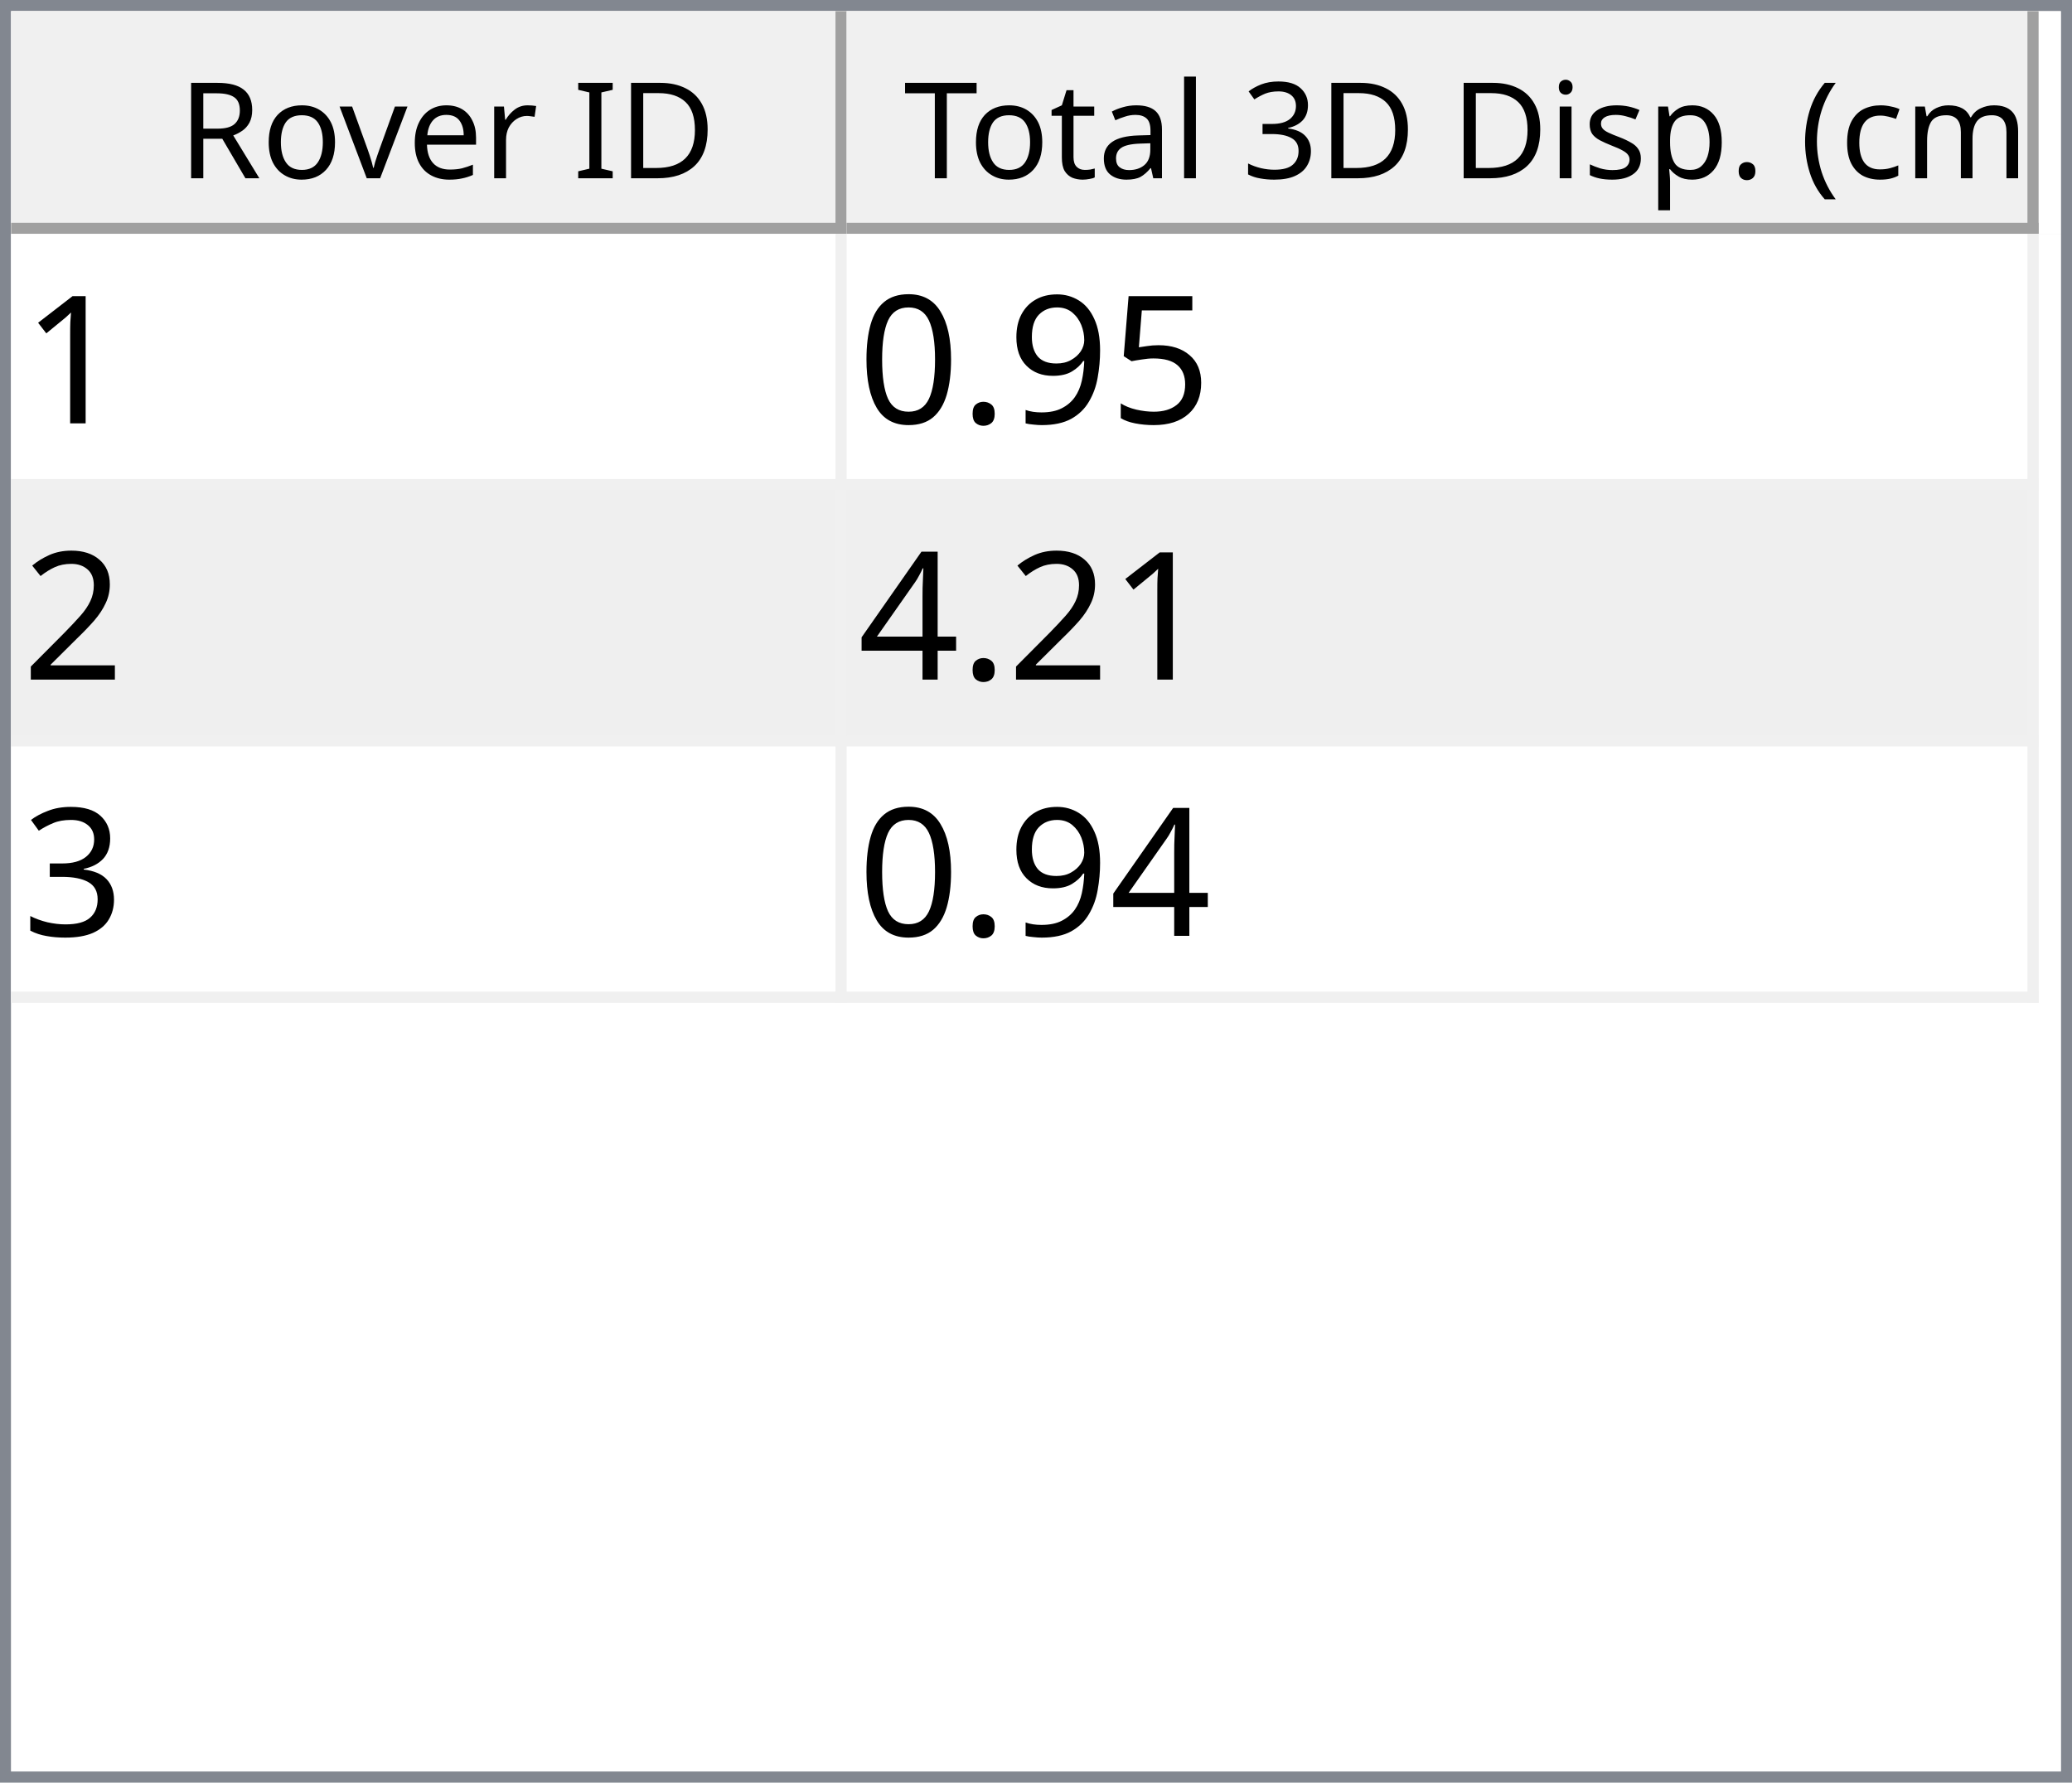
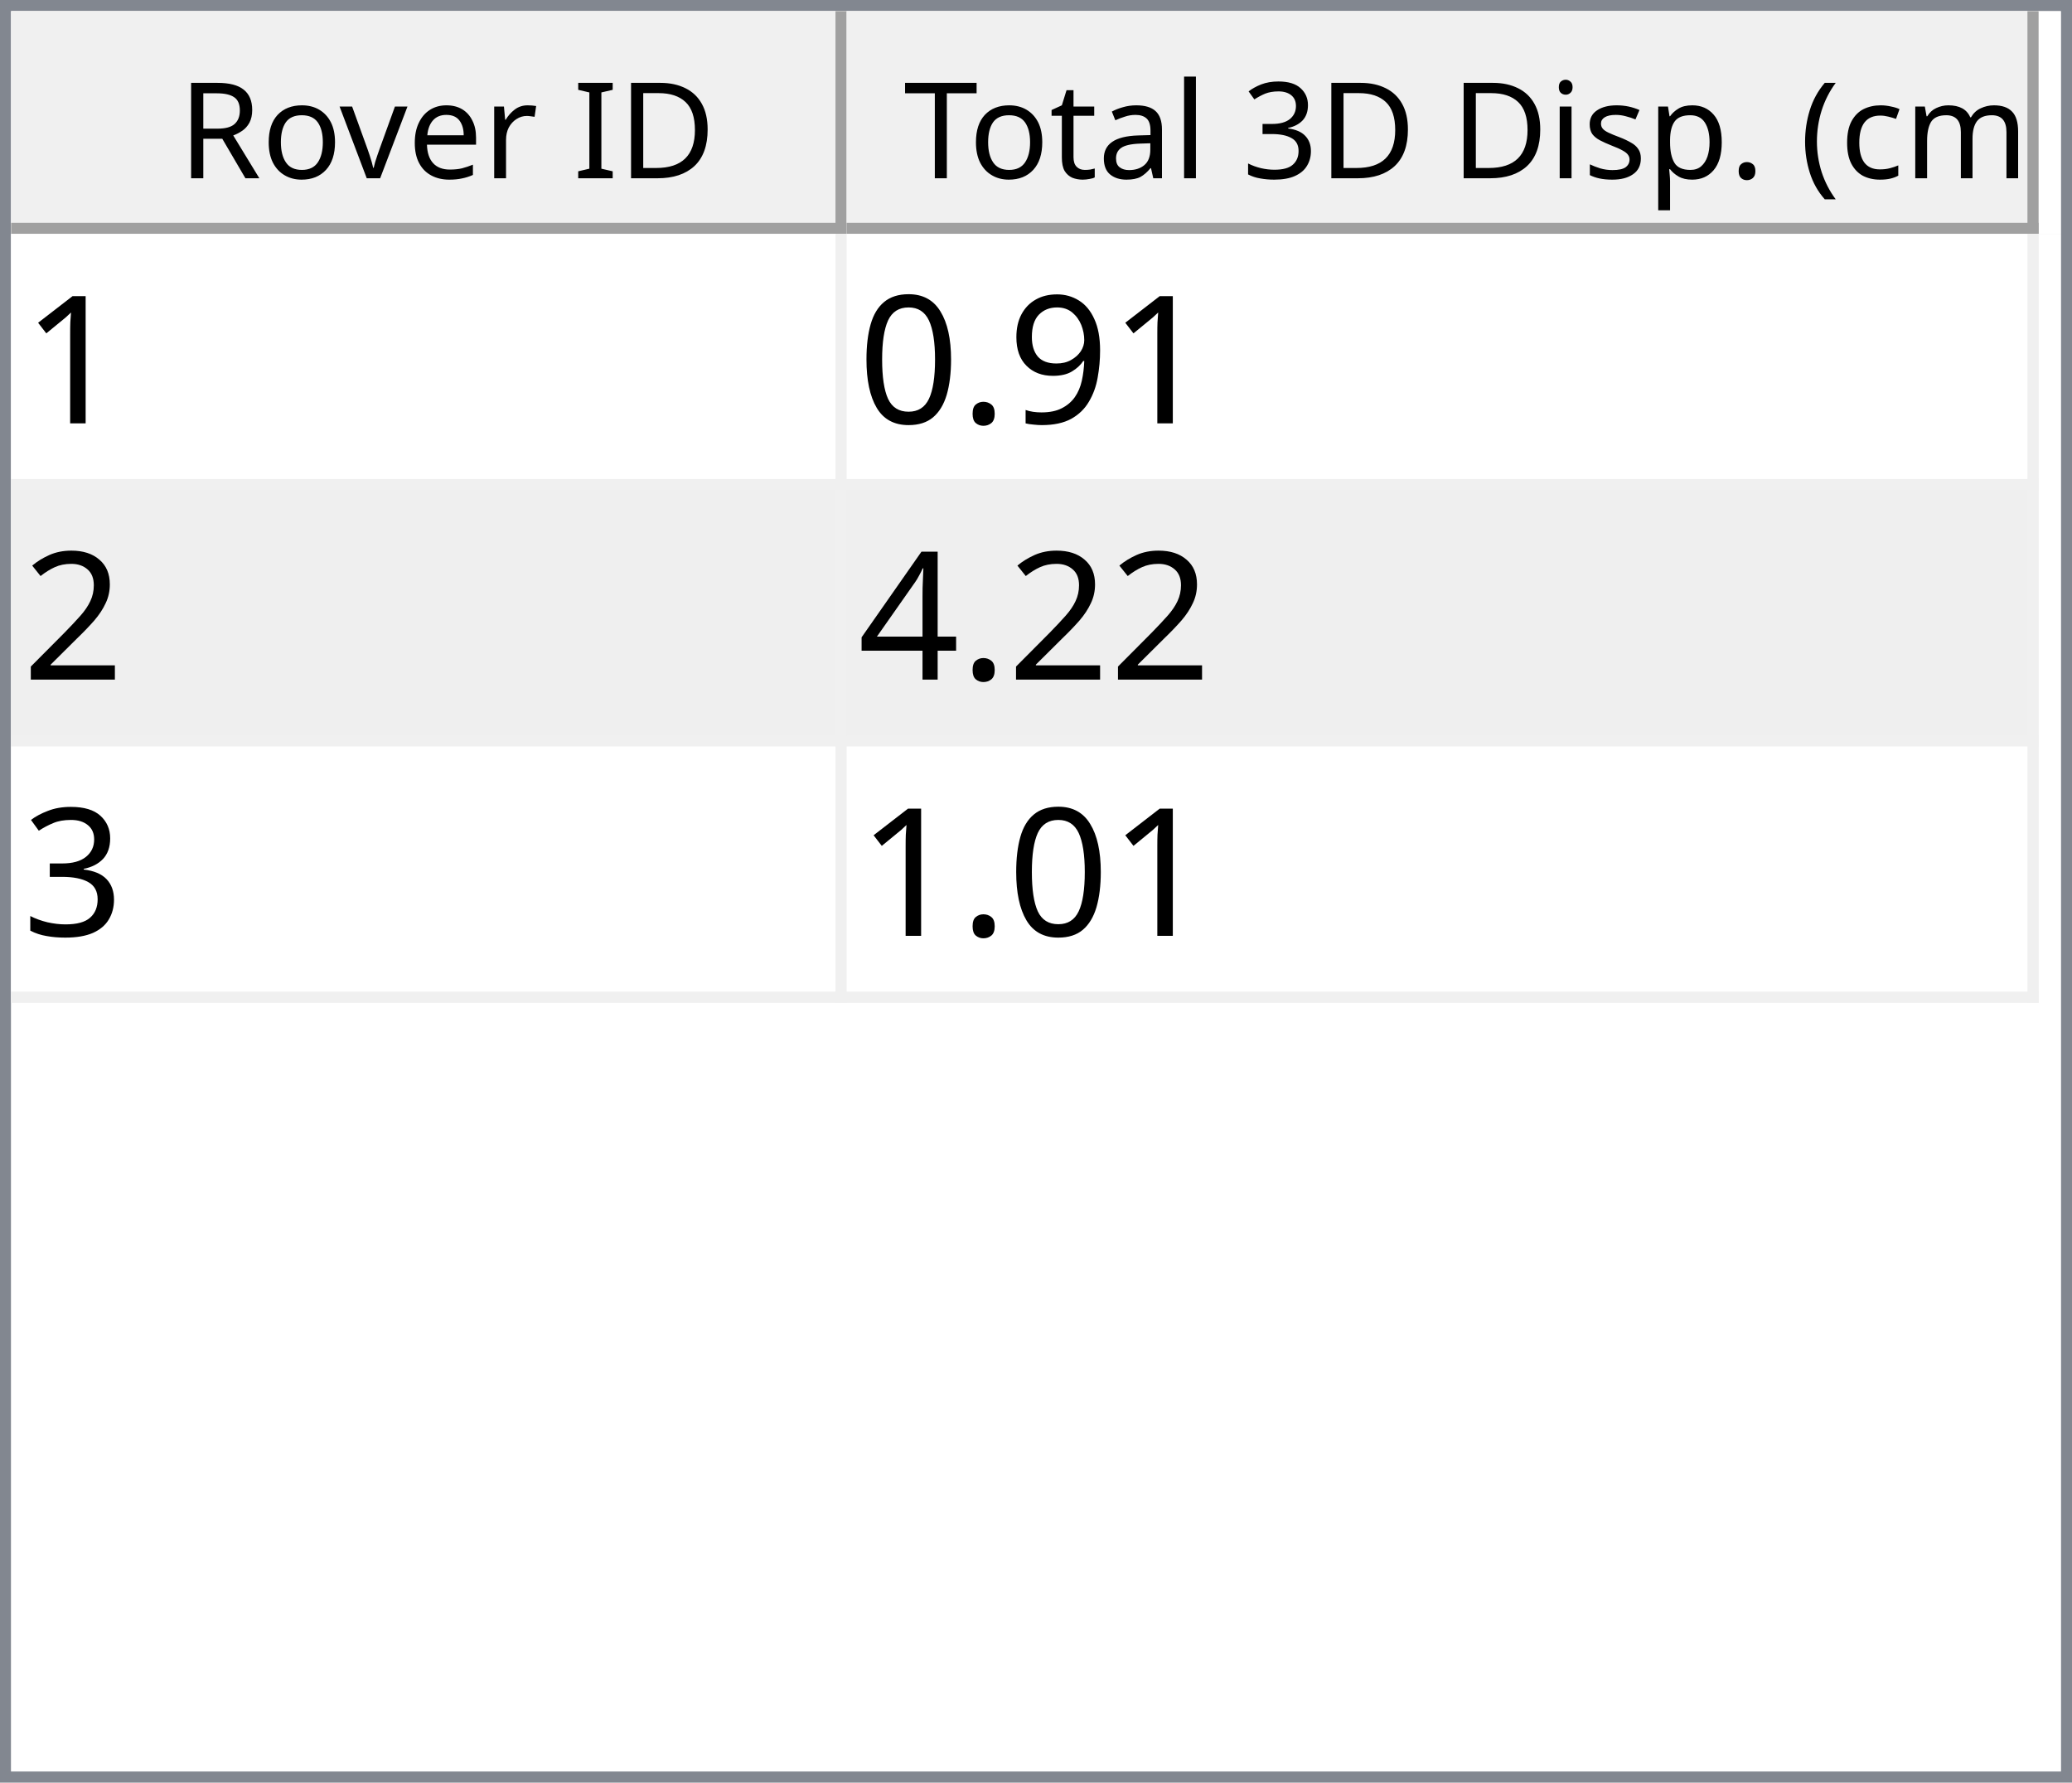
<svg xmlns="http://www.w3.org/2000/svg" style="fill-opacity:1; color-rendering:auto; color-interpolation:auto; text-rendering:auto; stroke:black; stroke-linecap:square; stroke-miterlimit:10; shape-rendering:auto; stroke-opacity:1; fill:black; stroke-dasharray:none; font-weight:normal; stroke-width:1; font-family:'Dialog'; font-style:normal; stroke-linejoin:miter; font-size:12px; stroke-dashoffset:0; image-rendering:auto;" width="186" height="160">
  <defs id="genericDefs" />
  <g>
    <defs id="defs1">
      <clipPath clipPathUnits="userSpaceOnUse" id="clipPath1">
        <path d="M0 0 L186 0 L186 160 L0 160 L0 0 Z" />
      </clipPath>
      <clipPath clipPathUnits="userSpaceOnUse" id="clipPath2">
        <path d="M0 0 L0 160 L186 160 L186 0 Z" />
      </clipPath>
      <clipPath clipPathUnits="userSpaceOnUse" id="clipPath3">
        <path d="M0 0 L0 20 L184 20 L184 0 Z" />
      </clipPath>
      <clipPath clipPathUnits="userSpaceOnUse" id="clipPath4">
        <path d="M0 0 L0 20 L75 20 L75 0 Z" />
      </clipPath>
      <clipPath clipPathUnits="userSpaceOnUse" id="clipPath5">
        <path d="M1 1 L1 19 L74 19 L74 1 Z" />
      </clipPath>
      <clipPath clipPathUnits="userSpaceOnUse" id="clipPath6">
        <path d="M0 0 L0 18 L73 18 L73 0 Z" />
      </clipPath>
      <clipPath clipPathUnits="userSpaceOnUse" id="clipPath7">
        <path d="M-0.5 -0.5 L-0.5 19.5 L74.5 19.5 L74.5 -0.5 Z" />
      </clipPath>
      <clipPath clipPathUnits="userSpaceOnUse" id="clipPath8">
        <path d="M0 0 L0 20 L107 20 L107 0 Z" />
      </clipPath>
      <clipPath clipPathUnits="userSpaceOnUse" id="clipPath9">
        <path d="M1 1 L1 19 L106 19 L106 1 Z" />
      </clipPath>
      <clipPath clipPathUnits="userSpaceOnUse" id="clipPath10">
        <path d="M0 0 L0 18 L105 18 L105 0 Z" />
      </clipPath>
      <clipPath clipPathUnits="userSpaceOnUse" id="clipPath11">
        <path d="M-0.5 -0.5 L-0.5 19.5 L106.5 19.5 L106.5 -0.5 Z" />
      </clipPath>
      <clipPath clipPathUnits="userSpaceOnUse" id="clipPath12">
        <path d="M0 0 L0 138 L184 138 L184 0 Z" />
      </clipPath>
      <clipPath clipPathUnits="userSpaceOnUse" id="clipPath13">
        <path d="M0 0 L0 69 L182 69 L182 0 Z" />
      </clipPath>
      <clipPath clipPathUnits="userSpaceOnUse" id="clipPath14">
        <path d="M-0.5 -0.5 L-0.5 68.5 L181.5 68.5 L181.5 -0.5 Z" />
      </clipPath>
      <clipPath clipPathUnits="userSpaceOnUse" id="clipPath15">
        <path d="M0 0 L0 22 L74 22 L74 0 Z" />
      </clipPath>
      <clipPath clipPathUnits="userSpaceOnUse" id="clipPath16">
        <path d="M0 0 L0 22 L106 22 L106 0 Z" />
      </clipPath>
      <font horiz-adv-x="64.551" id="font1">
        <font-face ascent="107.91" descent="25.098" units-per-em="100" style="font-style:normal; font-family:Segoe UI; font-weight:normal;" />
        <missing-glyph horiz-adv-x="64.551" d="M8.109 0 L8.109 68.266 L56.453 68.266 L56.453 0 L8.109 0 ZM15.328 7.234 L49.219 7.234 L49.219 61.031 L15.328 61.031 L15.328 7.234 Z" />
        <glyph unicode="D" horiz-adv-x="70.117" d="M9.188 0 L9.188 70.016 L28.516 70.016 Q65.531 70.016 65.531 35.891 Q65.531 19.672 55.25 9.836 Q44.969 0 27.734 0 L9.188 0 ZM17.391 62.594 L17.391 7.422 L27.828 7.422 Q41.609 7.422 49.273 14.797 Q56.938 22.172 56.938 35.688 Q56.938 62.594 28.328 62.594 L17.391 62.594 Z" />
        <glyph unicode="I" horiz-adv-x="26.611" d="M17.391 0 L9.188 0 L9.188 70.016 L17.391 70.016 L17.391 0 Z" />
        <glyph unicode=" " horiz-adv-x="27.393" d="" />
        <glyph unicode="r" horiz-adv-x="34.766" d="M34.188 41.891 Q32.078 43.5 28.125 43.5 Q23 43.5 19.555 38.672 Q16.109 33.844 16.109 25.484 L16.109 0 L8.109 0 L8.109 50 L16.109 50 L16.109 39.703 L16.312 39.703 Q18.016 44.969 21.531 47.922 Q25.047 50.875 29.391 50.875 Q32.516 50.875 34.188 50.203 L34.188 41.891 Z" />
        <glyph unicode="e" horiz-adv-x="52.295" d="M48.297 23 L12.984 23 Q13.188 14.656 17.484 10.109 Q21.781 5.562 29.297 5.562 Q37.75 5.562 44.828 11.141 L44.828 3.609 Q38.234 -1.172 27.391 -1.172 Q16.797 -1.172 10.742 5.641 Q4.688 12.453 4.688 24.812 Q4.688 36.469 11.305 43.82 Q17.922 51.172 27.734 51.172 Q37.547 51.172 42.922 44.828 Q48.297 38.484 48.297 27.203 L48.297 23 ZM40.094 29.781 Q40.047 36.719 36.75 40.578 Q33.453 44.438 27.594 44.438 Q21.922 44.438 17.969 40.383 Q14.016 36.328 13.094 29.781 L40.094 29.781 Z" />
        <glyph unicode="v" horiz-adv-x="47.9" d="M47.406 50 L27.484 0 L19.625 0 L0.688 50 L9.469 50 L22.172 13.672 Q23.578 9.672 23.922 6.688 L24.125 6.688 Q24.609 10.453 25.688 13.484 L38.969 50 L47.406 50 Z" />
        <glyph unicode="o" horiz-adv-x="58.594" d="M29 -1.172 Q17.922 -1.172 11.305 5.836 Q4.688 12.844 4.688 24.422 Q4.688 37.016 11.57 44.094 Q18.453 51.172 30.172 51.172 Q41.359 51.172 47.633 44.289 Q53.906 37.406 53.906 25.203 Q53.906 13.234 47.141 6.031 Q40.375 -1.172 29 -1.172 ZM29.594 44.438 Q21.875 44.438 17.383 39.188 Q12.891 33.938 12.891 24.703 Q12.891 15.828 17.43 10.695 Q21.969 5.562 29.594 5.562 Q37.359 5.562 41.531 10.594 Q45.703 15.625 45.703 24.906 Q45.703 34.281 41.531 39.359 Q37.359 44.438 29.594 44.438 Z" />
        <glyph unicode="R" horiz-adv-x="59.814" d="M59.375 0 L49.609 0 L37.891 19.625 Q36.281 22.359 34.766 24.289 Q33.25 26.219 31.664 27.438 Q30.078 28.656 28.25 29.219 Q26.422 29.781 24.125 29.781 L17.391 29.781 L17.391 0 L9.188 0 L9.188 70.016 L30.078 70.016 Q34.672 70.016 38.555 68.867 Q42.438 67.719 45.289 65.375 Q48.141 63.031 49.758 59.547 Q51.375 56.062 51.375 51.375 Q51.375 47.703 50.273 44.656 Q49.172 41.609 47.148 39.211 Q45.125 36.812 42.266 35.133 Q39.406 33.453 35.844 32.516 L35.844 32.328 Q37.594 31.547 38.891 30.547 Q40.188 29.547 41.359 28.18 Q42.531 26.812 43.68 25.078 Q44.828 23.344 46.234 21.047 L59.375 0 ZM17.391 62.594 L17.391 37.203 L28.516 37.203 Q31.594 37.203 34.203 38.133 Q36.812 39.062 38.719 40.797 Q40.625 42.531 41.703 45.047 Q42.781 47.562 42.781 50.688 Q42.781 56.297 39.141 59.445 Q35.5 62.594 28.609 62.594 L17.391 62.594 Z" />
        <glyph unicode=")" horiz-adv-x="30.176" d="M8.297 -15.922 L1.172 -15.922 Q16.406 2.344 16.406 26.812 Q16.406 51.469 1.078 70.016 L8.297 70.016 Q23.531 52.156 23.531 26.703 Q23.531 1.375 8.297 -15.922 Z" />
        <glyph unicode="m" horiz-adv-x="86.133" d="M79.109 0 L71.094 0 L71.094 28.719 Q71.094 37.016 68.531 40.727 Q65.969 44.438 59.906 44.438 Q54.781 44.438 51.195 39.75 Q47.609 35.062 47.609 28.516 L47.609 0 L39.594 0 L39.594 29.688 Q39.594 44.438 28.219 44.438 Q22.953 44.438 19.531 40.016 Q16.109 35.594 16.109 28.516 L16.109 0 L8.109 0 L8.109 50 L16.109 50 L16.109 42.094 L16.312 42.094 Q21.625 51.172 31.844 51.172 Q36.969 51.172 40.773 48.312 Q44.578 45.453 46 40.828 Q51.562 51.172 62.594 51.172 Q79.109 51.172 79.109 30.812 L79.109 0 Z" />
        <glyph unicode="c" horiz-adv-x="46.191" d="M42.188 2.297 Q36.422 -1.172 28.516 -1.172 Q17.828 -1.172 11.258 5.789 Q4.688 12.75 4.688 23.828 Q4.688 36.188 11.766 43.68 Q18.844 51.172 30.672 51.172 Q37.25 51.172 42.281 48.734 L42.281 40.531 Q36.719 44.438 30.375 44.438 Q22.703 44.438 17.797 38.945 Q12.891 33.453 12.891 24.516 Q12.891 15.719 17.508 10.641 Q22.125 5.562 29.891 5.562 Q36.422 5.562 42.188 9.906 L42.188 2.297 Z" />
        <glyph unicode="(" horiz-adv-x="30.176" d="M29.109 -15.922 L21.969 -15.922 Q6.844 1.375 6.844 26.703 Q6.844 52.156 21.969 70.016 L29.203 70.016 Q13.875 51.469 13.875 26.812 Q13.875 2.344 29.109 -15.922 Z" />
        <glyph unicode="." horiz-adv-x="21.68" d="M10.891 -1.078 Q8.641 -1.078 7.055 0.539 Q5.469 2.156 5.469 4.391 Q5.469 6.641 7.055 8.273 Q8.641 9.906 10.891 9.906 Q13.188 9.906 14.797 8.273 Q16.406 6.641 16.406 4.391 Q16.406 2.156 14.797 0.539 Q13.188 -1.078 10.891 -1.078 Z" />
        <glyph unicode="p" horiz-adv-x="58.789" d="M16.312 7.234 L16.109 7.234 L16.109 -23 L8.109 -23 L8.109 50 L16.109 50 L16.109 41.219 L16.312 41.219 Q22.219 51.172 33.594 51.172 Q43.266 51.172 48.688 44.461 Q54.109 37.75 54.109 26.469 Q54.109 13.922 48 6.375 Q41.891 -1.172 31.297 -1.172 Q21.578 -1.172 16.312 7.234 ZM16.109 27.391 L16.109 20.406 Q16.109 14.203 20.141 9.883 Q24.172 5.562 30.375 5.562 Q37.641 5.562 41.773 11.133 Q45.906 16.703 45.906 26.609 Q45.906 34.969 42.047 39.703 Q38.188 44.438 31.594 44.438 Q24.609 44.438 20.359 39.578 Q16.109 34.719 16.109 27.391 Z" />
        <glyph unicode="s" horiz-adv-x="42.432" d="M5.078 1.812 L5.078 10.406 Q11.625 5.562 19.484 5.562 Q30.031 5.562 30.031 12.594 Q30.031 14.594 29.125 15.992 Q28.219 17.391 26.68 18.461 Q25.141 19.531 23.07 20.383 Q21 21.234 18.609 22.172 Q15.281 23.484 12.766 24.828 Q10.25 26.172 8.57 27.859 Q6.891 29.547 6.031 31.695 Q5.172 33.844 5.172 36.719 Q5.172 40.234 6.789 42.945 Q8.406 45.656 11.086 47.484 Q13.766 49.312 17.211 50.242 Q20.656 51.172 24.312 51.172 Q30.812 51.172 35.938 48.922 L35.938 40.828 Q30.422 44.438 23.25 44.438 Q21 44.438 19.195 43.922 Q17.391 43.406 16.094 42.477 Q14.797 41.547 14.086 40.258 Q13.375 38.969 13.375 37.406 Q13.375 35.453 14.086 34.133 Q14.797 32.812 16.164 31.789 Q17.531 30.766 19.484 29.938 Q21.438 29.109 23.922 28.125 Q27.25 26.859 29.883 25.516 Q32.516 24.172 34.375 22.484 Q36.234 20.797 37.234 18.602 Q38.234 16.406 38.234 13.375 Q38.234 9.672 36.602 6.938 Q34.969 4.203 32.234 2.398 Q29.5 0.594 25.93 -0.289 Q22.359 -1.172 18.453 -1.172 Q10.75 -1.172 5.078 1.812 Z" />
        <glyph unicode="i" horiz-adv-x="24.219" d="M12.203 62.703 Q10.062 62.703 8.547 64.164 Q7.031 65.625 7.031 67.875 Q7.031 70.125 8.547 71.609 Q10.062 73.094 12.203 73.094 Q14.406 73.094 15.945 71.609 Q17.484 70.125 17.484 67.875 Q17.484 65.719 15.945 64.211 Q14.406 62.703 12.203 62.703 ZM16.109 0 L8.109 0 L8.109 50 L16.109 50 L16.109 0 Z" />
        <glyph unicode="3" horiz-adv-x="53.906" d="M46.531 19.828 Q46.531 15.094 44.75 11.211 Q42.969 7.328 39.719 4.57 Q36.469 1.812 31.93 0.297 Q27.391 -1.219 21.922 -1.219 Q11.922 -1.219 6 2.594 L6 11.188 Q13.094 5.609 22.219 5.609 Q25.875 5.609 28.828 6.539 Q31.781 7.469 33.906 9.227 Q36.031 10.984 37.18 13.477 Q38.328 15.969 38.328 19.094 Q38.328 32.812 18.797 32.812 L12.984 32.812 L12.984 39.594 L18.5 39.594 Q35.797 39.594 35.797 52.484 Q35.797 64.406 22.609 64.406 Q15.188 64.406 8.688 59.422 L8.688 67.188 Q15.375 71.188 24.609 71.188 Q29 71.188 32.57 69.969 Q36.141 68.75 38.68 66.555 Q41.219 64.359 42.609 61.281 Q44 58.203 44 54.5 Q44 40.672 30.031 36.719 L30.031 36.531 Q33.594 36.141 36.625 34.797 Q39.656 33.453 41.852 31.305 Q44.047 29.156 45.289 26.25 Q46.531 23.344 46.531 19.828 Z" />
        <glyph unicode="l" horiz-adv-x="24.219" d="M16.109 0 L8.109 0 L8.109 74.031 L16.109 74.031 L16.109 0 Z" />
        <glyph unicode="a" horiz-adv-x="50.879" d="M43.891 0 L35.891 0 L35.891 7.812 L35.688 7.812 Q30.469 -1.172 20.312 -1.172 Q12.844 -1.172 8.617 2.781 Q4.391 6.734 4.391 13.281 Q4.391 27.297 20.906 29.594 L35.891 31.688 Q35.891 44.438 25.594 44.438 Q16.547 44.438 9.281 38.281 L9.281 46.484 Q16.656 51.172 26.266 51.172 Q43.891 51.172 43.891 32.516 L43.891 0 ZM35.891 25.297 L23.828 23.641 Q18.266 22.859 15.43 20.875 Q12.594 18.891 12.594 13.875 Q12.594 10.203 15.211 7.883 Q17.828 5.562 22.172 5.562 Q28.125 5.562 32.008 9.742 Q35.891 13.922 35.891 20.312 L35.891 25.297 Z" />
        <glyph unicode="t" horiz-adv-x="33.887" d="M31.297 0.484 Q28.469 -1.078 23.828 -1.078 Q10.688 -1.078 10.688 13.578 L10.688 43.172 L2.094 43.172 L2.094 50 L10.688 50 L10.688 62.203 L18.703 64.797 L18.703 50 L31.297 50 L31.297 43.172 L18.703 43.172 L18.703 14.984 Q18.703 9.969 20.414 7.82 Q22.125 5.672 26.078 5.672 Q29.109 5.672 31.297 7.328 L31.297 0.484 Z" />
        <glyph unicode="T" horiz-adv-x="52.393" d="M50.594 62.594 L30.375 62.594 L30.375 0 L22.172 0 L22.172 62.594 L2 62.594 L2 70.016 L50.594 70.016 L50.594 62.594 Z" />
      </font>
      <font horiz-adv-x="75.0" id="font2">
        <font-face ascent="100.537" descent="21.973" units-per-em="100" style="font-style:normal; font-family:sans-serif; font-weight:normal;" />
        <missing-glyph horiz-adv-x="75.0" d="M12.5 0 L12.5 62.5 L62.5 62.5 L62.5 0 L12.5 0 ZM14.062 1.562 L60.938 1.562 L60.938 60.938 L14.062 60.938 L14.062 1.562 Z" />
        <glyph unicode="1" horiz-adv-x="55.615" d="M37.25 0 L28.469 0 L28.469 56 Q25.297 52.984 20.141 49.953 Q14.984 46.922 10.891 45.406 L10.891 53.906 Q18.266 57.375 23.781 62.305 Q29.297 67.234 31.594 71.875 L37.25 71.875 L37.25 0 Z" />
-         <glyph unicode="5" horiz-adv-x="55.615" d="M4.156 18.75 L13.375 19.531 Q14.406 12.797 18.141 9.398 Q21.875 6 27.156 6 Q33.5 6 37.891 10.789 Q42.281 15.578 42.281 23.484 Q42.281 31 38.062 35.352 Q33.844 39.703 27 39.703 Q22.75 39.703 19.336 37.773 Q15.922 35.844 13.969 32.766 L5.719 33.844 L12.641 70.609 L48.25 70.609 L48.25 62.203 L19.672 62.203 L15.828 42.969 Q22.266 47.469 29.344 47.469 Q38.719 47.469 45.164 40.969 Q51.609 34.469 51.609 24.266 Q51.609 14.547 45.953 7.469 Q39.062 -1.219 27.156 -1.219 Q17.391 -1.219 11.211 4.25 Q5.031 9.719 4.156 18.75 Z" />
        <glyph unicode="9" horiz-adv-x="55.615" d="M5.469 16.547 L13.922 17.328 Q14.984 11.375 18.016 8.688 Q21.047 6 25.781 6 Q29.828 6 32.883 7.859 Q35.938 9.719 37.891 12.82 Q39.844 15.922 41.164 21.195 Q42.484 26.469 42.484 31.938 Q42.484 32.516 42.438 33.688 Q39.797 29.5 35.234 26.883 Q30.672 24.266 25.344 24.266 Q16.453 24.266 10.305 30.711 Q4.156 37.156 4.156 47.703 Q4.156 58.594 10.578 65.234 Q17 71.875 26.656 71.875 Q33.641 71.875 39.43 68.117 Q45.219 64.359 48.219 57.398 Q51.219 50.438 51.219 37.25 Q51.219 23.531 48.242 15.406 Q45.266 7.281 39.383 3.031 Q33.5 -1.219 25.594 -1.219 Q17.188 -1.219 11.867 3.445 Q6.547 8.109 5.469 16.547 ZM41.453 48.141 Q41.453 55.719 37.43 60.156 Q33.406 64.594 27.734 64.594 Q21.875 64.594 17.531 59.812 Q13.188 55.031 13.188 47.406 Q13.188 40.578 17.312 36.305 Q21.438 32.031 27.484 32.031 Q33.594 32.031 37.523 36.305 Q41.453 40.578 41.453 48.141 Z" />
        <glyph unicode="." horiz-adv-x="27.783" d="M9.078 0 L9.078 10.016 L19.094 10.016 L19.094 0 L9.078 0 Z" />
        <glyph unicode="0" horiz-adv-x="55.615" d="M4.156 35.297 Q4.156 48 6.766 55.742 Q9.375 63.484 14.523 67.68 Q19.672 71.875 27.484 71.875 Q33.25 71.875 37.594 69.555 Q41.938 67.234 44.773 62.867 Q47.609 58.5 49.219 52.227 Q50.828 45.953 50.828 35.297 Q50.828 22.703 48.242 14.969 Q45.656 7.234 40.508 3.008 Q35.359 -1.219 27.484 -1.219 Q17.141 -1.219 11.234 6.203 Q4.156 15.141 4.156 35.297 ZM13.188 35.297 Q13.188 17.672 17.312 11.836 Q21.438 6 27.484 6 Q33.547 6 37.672 11.859 Q41.797 17.719 41.797 35.297 Q41.797 52.984 37.672 58.789 Q33.547 64.594 27.391 64.594 Q21.344 64.594 17.719 59.469 Q13.188 52.938 13.188 35.297 Z" />
        <glyph unicode="2" horiz-adv-x="55.615" d="M50.344 8.453 L50.344 0 L3.031 0 Q2.938 3.172 4.047 6.109 Q5.859 10.938 9.836 15.625 Q13.812 20.312 21.344 26.469 Q33.016 36.031 37.117 41.625 Q41.219 47.219 41.219 52.203 Q41.219 57.422 37.477 61.008 Q33.734 64.594 27.734 64.594 Q21.391 64.594 17.578 60.789 Q13.766 56.984 13.719 50.25 L4.688 51.172 Q5.609 61.281 11.664 66.578 Q17.719 71.875 27.938 71.875 Q38.234 71.875 44.242 66.164 Q50.25 60.453 50.25 52 Q50.25 47.703 48.492 43.555 Q46.734 39.406 42.656 34.812 Q38.578 30.219 29.109 22.219 Q21.188 15.578 18.945 13.211 Q16.703 10.844 15.234 8.453 L50.344 8.453 Z" />
        <glyph unicode="4" horiz-adv-x="55.615" d="M32.328 0 L32.328 17.141 L1.266 17.141 L1.266 25.203 L33.938 71.578 L41.109 71.578 L41.109 25.203 L50.781 25.203 L50.781 17.141 L41.109 17.141 L41.109 0 L32.328 0 ZM32.328 25.203 L32.328 57.469 L9.906 25.203 L32.328 25.203 Z" />
        <glyph unicode="3" horiz-adv-x="55.615" d="M4.203 18.891 L12.984 20.062 Q14.5 12.594 18.141 9.297 Q21.781 6 27 6 Q33.203 6 37.477 10.297 Q41.75 14.594 41.75 20.953 Q41.75 27 37.797 30.93 Q33.844 34.859 27.734 34.859 Q25.25 34.859 21.531 33.891 L22.516 41.609 Q23.391 41.5 23.922 41.5 Q29.547 41.5 34.039 44.43 Q38.531 47.359 38.531 53.469 Q38.531 58.297 35.258 61.477 Q31.984 64.656 26.812 64.656 Q21.688 64.656 18.266 61.43 Q14.844 58.203 13.875 51.766 L5.078 53.328 Q6.688 62.156 12.398 67.016 Q18.109 71.875 26.609 71.875 Q32.469 71.875 37.398 69.359 Q42.328 66.844 44.945 62.5 Q47.562 58.156 47.562 53.266 Q47.562 48.641 45.07 44.828 Q42.578 41.016 37.703 38.766 Q44.047 37.312 47.562 32.695 Q51.078 28.078 51.078 21.141 Q51.078 11.766 44.242 5.25 Q37.406 -1.266 26.953 -1.266 Q17.531 -1.266 11.305 4.352 Q5.078 9.969 4.203 18.891 Z" />
      </font>
    </defs>
    <g style="fill:white; stroke:white;">
      <rect x="0" y="0" width="186" style="clip-path:url(#clipPath1); stroke:none;" height="160" />
    </g>
    <g style="fill:white; text-rendering:optimizeSpeed; color-rendering:optimizeSpeed; image-rendering:optimizeSpeed; shape-rendering:crispEdges; stroke:white; color-interpolation:sRGB;">
      <rect x="0" width="186" height="160" y="0" style="stroke:none;" />
      <path style="stroke:none;" d="M0 160 L186 160 L186 0 L0 0 Z" />
    </g>
    <g style="fill:rgb(240,240,240); font-family:'Segoe UI'; stroke:rgb(240,240,240);">
      <rect x="0" y="0" width="186" style="clip-path:url(#clipPath2); stroke:none;" height="160" />
    </g>
    <g style="fill:rgb(130,135,144); font-family:'Segoe UI'; stroke:rgb(130,135,144);">
      <path d="M0 0 L186 0 L186 160 L0 160 L0 0 ZM1 1 L185 1 L185 159 L1 159 L1 1 Z" style="fill-rule:evenodd; clip-path:url(#clipPath2); stroke:none;" />
    </g>
    <g style="fill:white; font-family:'Segoe UI'; stroke:white;" transform="translate(1,1)">
      <rect x="0" y="0" width="184" style="clip-path:url(#clipPath3); stroke:none;" height="20" />
    </g>
    <g style="fill:rgb(240,240,240); font-family:'Segoe UI'; stroke:rgb(240,240,240);" transform="translate(1,1)">
      <rect x="0" y="0" width="75" style="clip-path:url(#clipPath4); stroke:none;" height="20" />
    </g>
    <g style="font-family:'Segoe UI';" transform="translate(2,2)">
      <text x="14" xml:space="preserve" y="14" style="clip-path:url(#clipPath6); stroke:none;">Rover ID</text>
    </g>
    <g style="fill:rgb(160,160,160); font-family:'Segoe UI'; stroke:rgb(160,160,160); stroke-linejoin:bevel;" transform="translate(1.5,1.5)">
      <line x1="74" x2="74" y1="0" style="fill:none; clip-path:url(#clipPath7);" y2="19" />
    </g>
    <g style="fill:rgb(160,160,160); font-family:'Segoe UI'; stroke:rgb(160,160,160); stroke-linejoin:bevel;" transform="matrix(1,0,0,1,1,1) translate(0.5,0.5)">
      <line x1="0" x2="74" y1="19" style="fill:none; clip-path:url(#clipPath7);" y2="19" />
    </g>
    <g style="fill:rgb(240,240,240); font-family:'Segoe UI'; stroke:rgb(240,240,240);" transform="translate(76,1)">
      <rect x="0" y="0" width="107" style="clip-path:url(#clipPath8); stroke:none;" height="20" />
    </g>
    <g style="font-family:'Segoe UI';" transform="translate(77,2)">
      <text x="1" xml:space="preserve" y="14" style="clip-path:url(#clipPath10); stroke:none;"> Total 3D Disp. (cm)</text>
    </g>
    <g style="fill:rgb(160,160,160); font-family:'Segoe UI'; stroke:rgb(160,160,160); stroke-linejoin:bevel;" transform="translate(76.5,1.5)">
      <line x1="106" x2="106" y1="0" style="fill:none; clip-path:url(#clipPath11);" y2="19" />
    </g>
    <g style="fill:rgb(160,160,160); font-family:'Segoe UI'; stroke:rgb(160,160,160); stroke-linejoin:bevel;" transform="matrix(1,0,0,1,76,1) translate(0.5,0.5)">
      <line x1="0" x2="106" y1="19" style="fill:none; clip-path:url(#clipPath11);" y2="19" />
    </g>
    <g style="fill:white; font-family:'Segoe UI'; stroke:white;" transform="translate(1,21)">
      <rect x="0" y="0" width="184" style="clip-path:url(#clipPath12); stroke:none;" height="138" />
    </g>
    <g style="fill:rgb(240,240,240); font-size:16px; font-family:sans-serif; stroke:rgb(240,240,240);" transform="translate(1,21)">
      <rect x="0" y="0" width="182" style="clip-path:url(#clipPath13); stroke:none;" height="69" />
      <line transform="translate(0.5,0.5)" x1="0" x2="181" y1="22" style="clip-path:url(#clipPath14); fill:none; stroke-linejoin:bevel;" y2="22" />
    </g>
    <g transform="matrix(1,0,0,1,1,21) translate(0.5,0.5)" style="fill:rgb(240,240,240); font-size:16px; font-family:sans-serif; stroke:rgb(240,240,240); stroke-linejoin:bevel;">
      <line x1="0" x2="181" y1="45" style="fill:none; clip-path:url(#clipPath14);" y2="45" />
    </g>
    <g transform="matrix(1,0,0,1,1,21) translate(0.5,0.5)" style="fill:rgb(240,240,240); font-size:16px; font-family:sans-serif; stroke:rgb(240,240,240); stroke-linejoin:bevel;">
      <line x1="0" x2="181" y1="68" style="fill:none; clip-path:url(#clipPath14);" y2="68" />
    </g>
    <g transform="matrix(1,0,0,1,1,21) translate(0.5,0.5)" style="fill:rgb(240,240,240); font-size:16px; font-family:sans-serif; stroke:rgb(240,240,240); stroke-linejoin:bevel;">
      <line x1="74" x2="74" y1="0" style="fill:none; clip-path:url(#clipPath14);" y2="68" />
    </g>
    <g transform="matrix(1,0,0,1,1,21) translate(0.5,0.5)" style="fill:rgb(240,240,240); font-size:16px; font-family:sans-serif; stroke:rgb(240,240,240); stroke-linejoin:bevel;">
      <line x1="181" x2="181" y1="0" style="fill:none; clip-path:url(#clipPath14);" y2="68" />
    </g>
    <g style="fill:white; font-size:16px; font-family:sans-serif; stroke:white;" transform="matrix(1,0,0,1,1,21)">
      <rect x="0" y="0" width="74" style="clip-path:url(#clipPath15); stroke:none;" height="22" />
      <text x="1" y="17" style="fill:black; clip-path:url(#clipPath15); stroke:none;" xml:space="preserve">1</text>
    </g>
    <g style="fill:white; font-size:16px; font-family:sans-serif; stroke:white;" transform="matrix(1,0,0,1,1,21) translate(75,0)">
      <rect x="0" y="0" width="106" style="clip-path:url(#clipPath16); stroke:none;" height="22" />
-       <text x="1" y="17" style="fill:black; clip-path:url(#clipPath16); stroke:none;" xml:space="preserve">0.95</text>
+       <text x="1" y="17" style="fill:black; clip-path:url(#clipPath16); stroke:none;" xml:space="preserve">0.91</text>
    </g>
    <g style="fill:rgb(239,239,239); font-size:16px; font-family:sans-serif; stroke:rgb(239,239,239);" transform="matrix(1,0,0,1,1,21) translate(0,23)">
      <rect x="0" y="0" width="74" style="clip-path:url(#clipPath15); stroke:none;" height="22" />
      <text x="1" y="17" style="fill:black; clip-path:url(#clipPath15); stroke:none;" xml:space="preserve">2</text>
    </g>
    <g style="fill:rgb(239,239,239); font-size:16px; font-family:sans-serif; stroke:rgb(239,239,239);" transform="matrix(1,0,0,1,1,21) translate(75,23)">
      <rect x="0" y="0" width="106" style="clip-path:url(#clipPath16); stroke:none;" height="22" />
-       <text x="1" y="17" style="fill:black; clip-path:url(#clipPath16); stroke:none;" xml:space="preserve">4.21</text>
+       <text x="1" y="17" style="fill:black; clip-path:url(#clipPath16); stroke:none;" xml:space="preserve">4.22</text>
    </g>
    <g style="fill:white; font-size:16px; font-family:sans-serif; stroke:white;" transform="matrix(1,0,0,1,1,21) translate(0,46)">
      <rect x="0" y="0" width="74" style="clip-path:url(#clipPath15); stroke:none;" height="22" />
      <text x="1" y="17" style="fill:black; clip-path:url(#clipPath15); stroke:none;" xml:space="preserve">3</text>
    </g>
    <g style="fill:white; font-size:16px; font-family:sans-serif; stroke:white;" transform="matrix(1,0,0,1,1,21) translate(75,46)">
      <rect x="0" y="0" width="106" style="clip-path:url(#clipPath16); stroke:none;" height="22" />
-       <text x="1" y="17" style="fill:black; clip-path:url(#clipPath16); stroke:none;" xml:space="preserve">0.94</text>
+       <text x="1" y="17" style="fill:black; clip-path:url(#clipPath16); stroke:none;" xml:space="preserve">1.01</text>
    </g>
  </g>
</svg>
